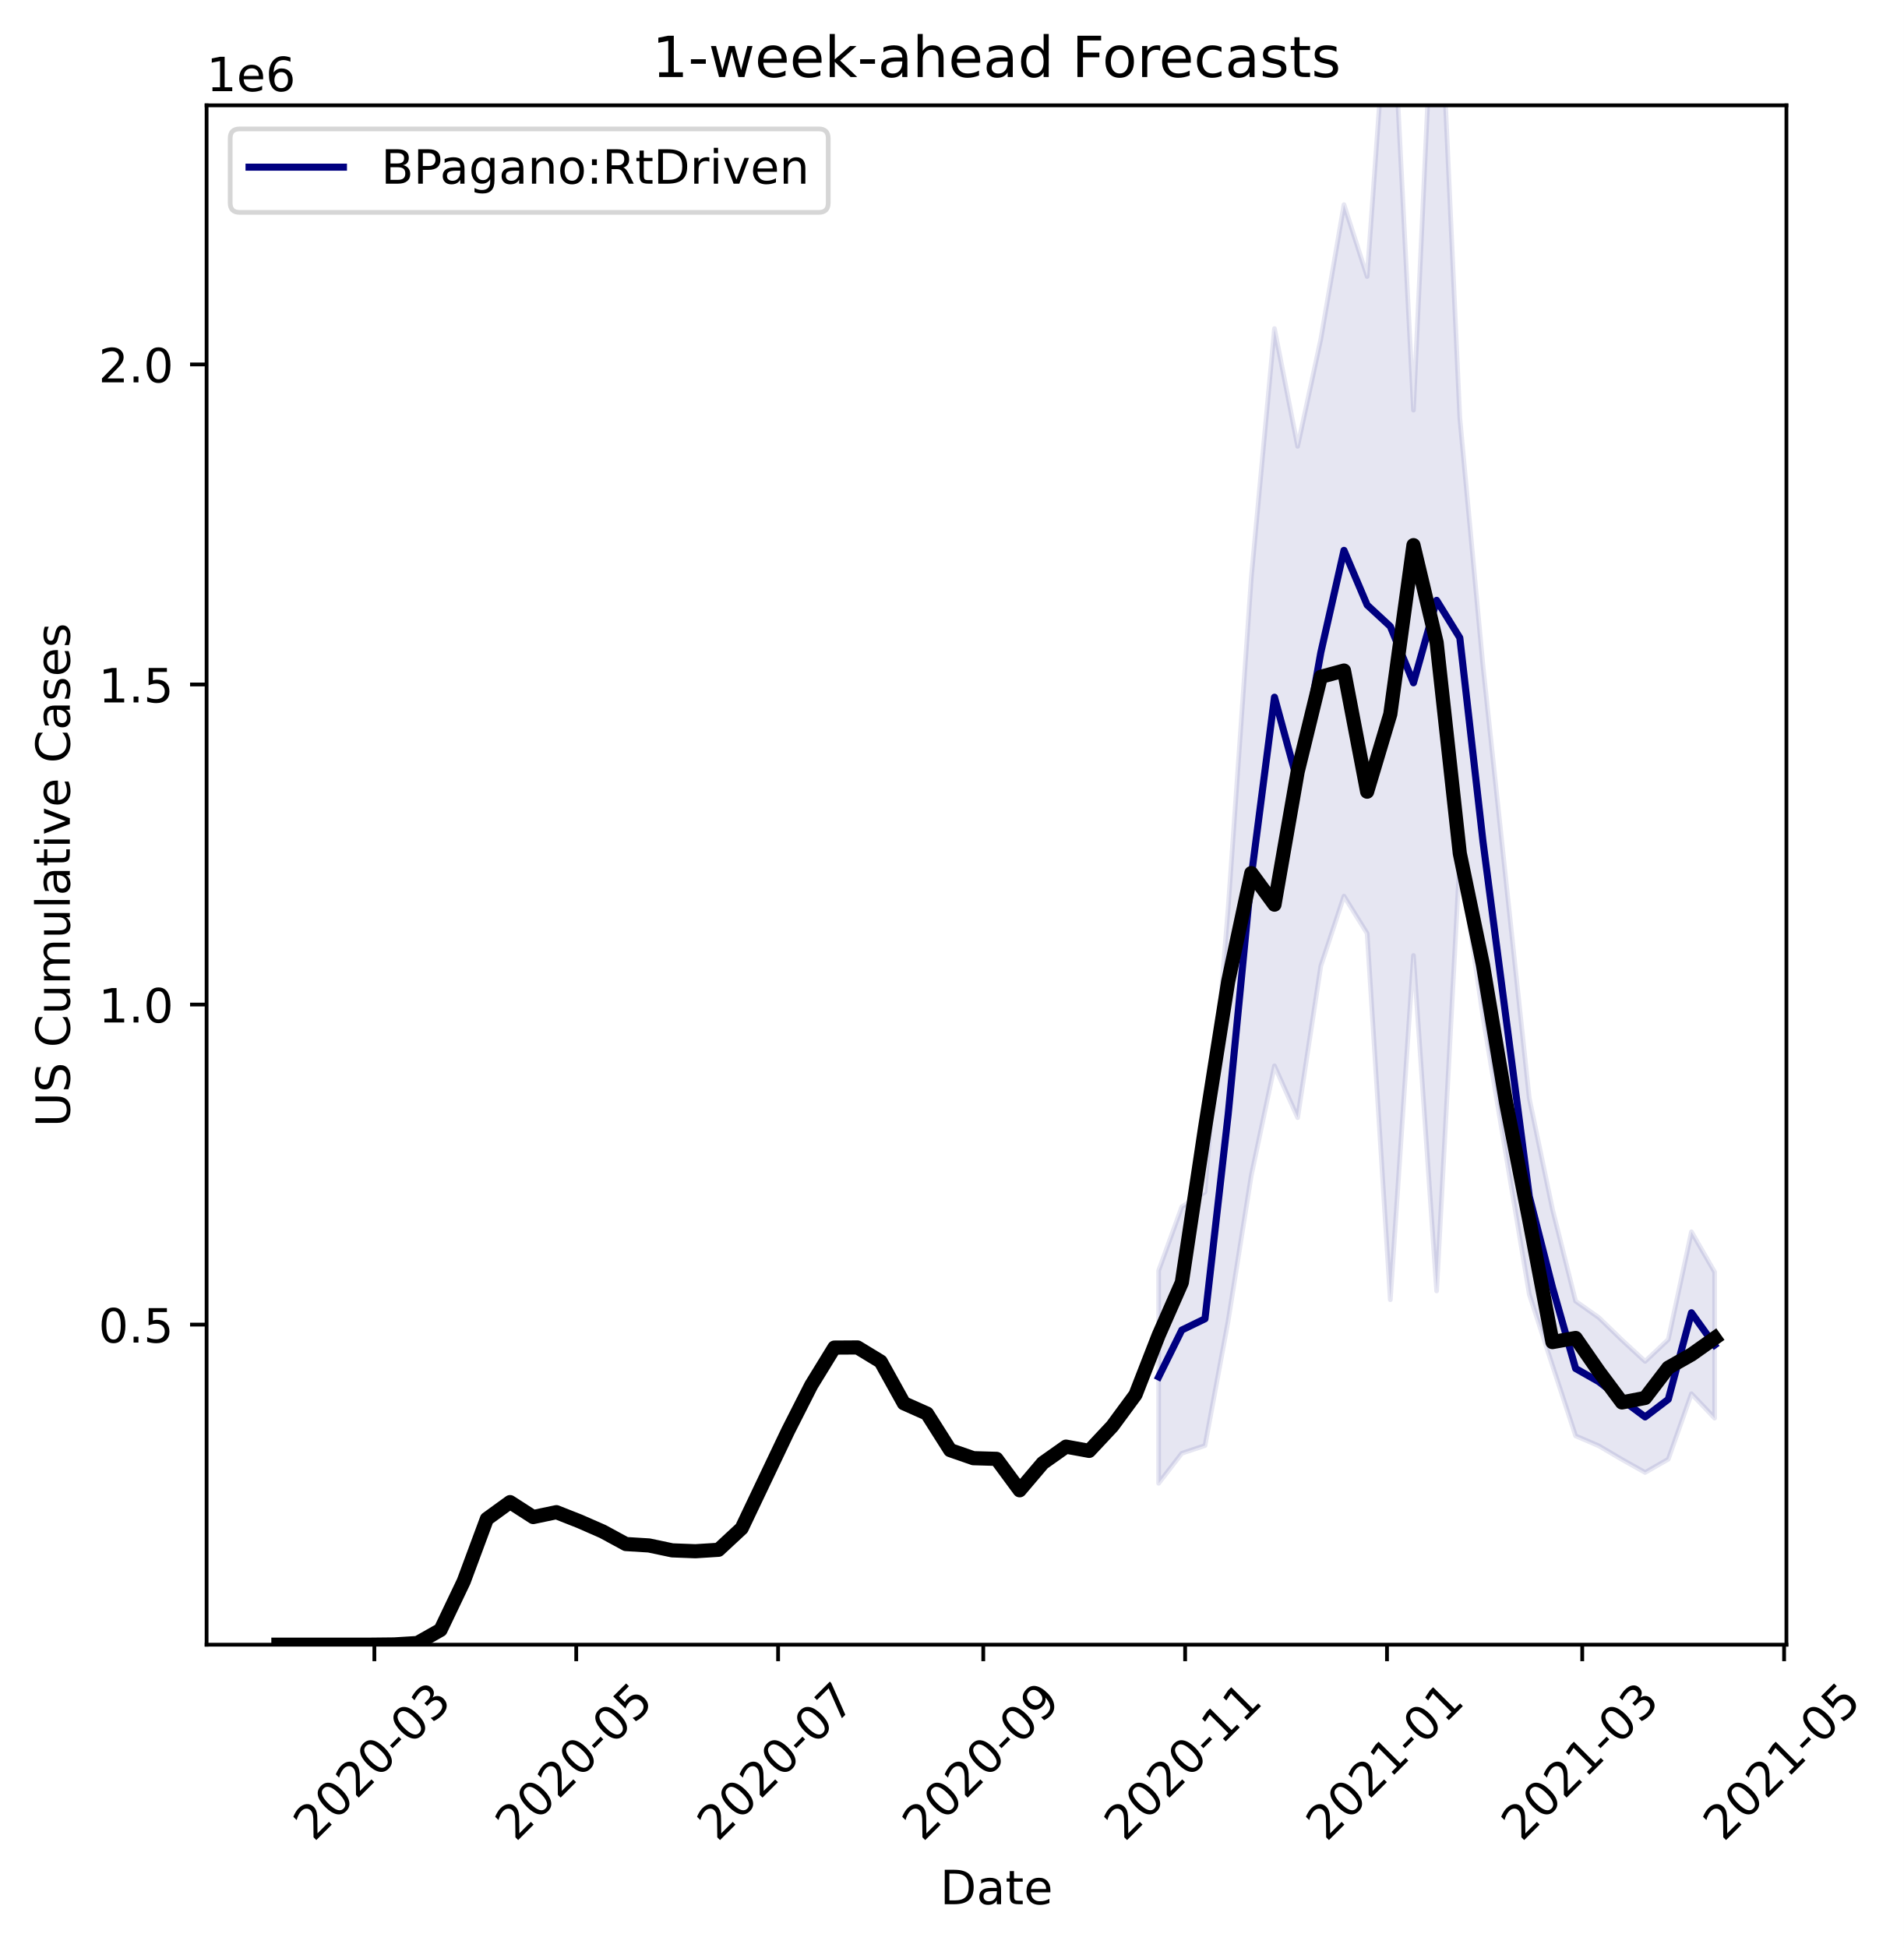
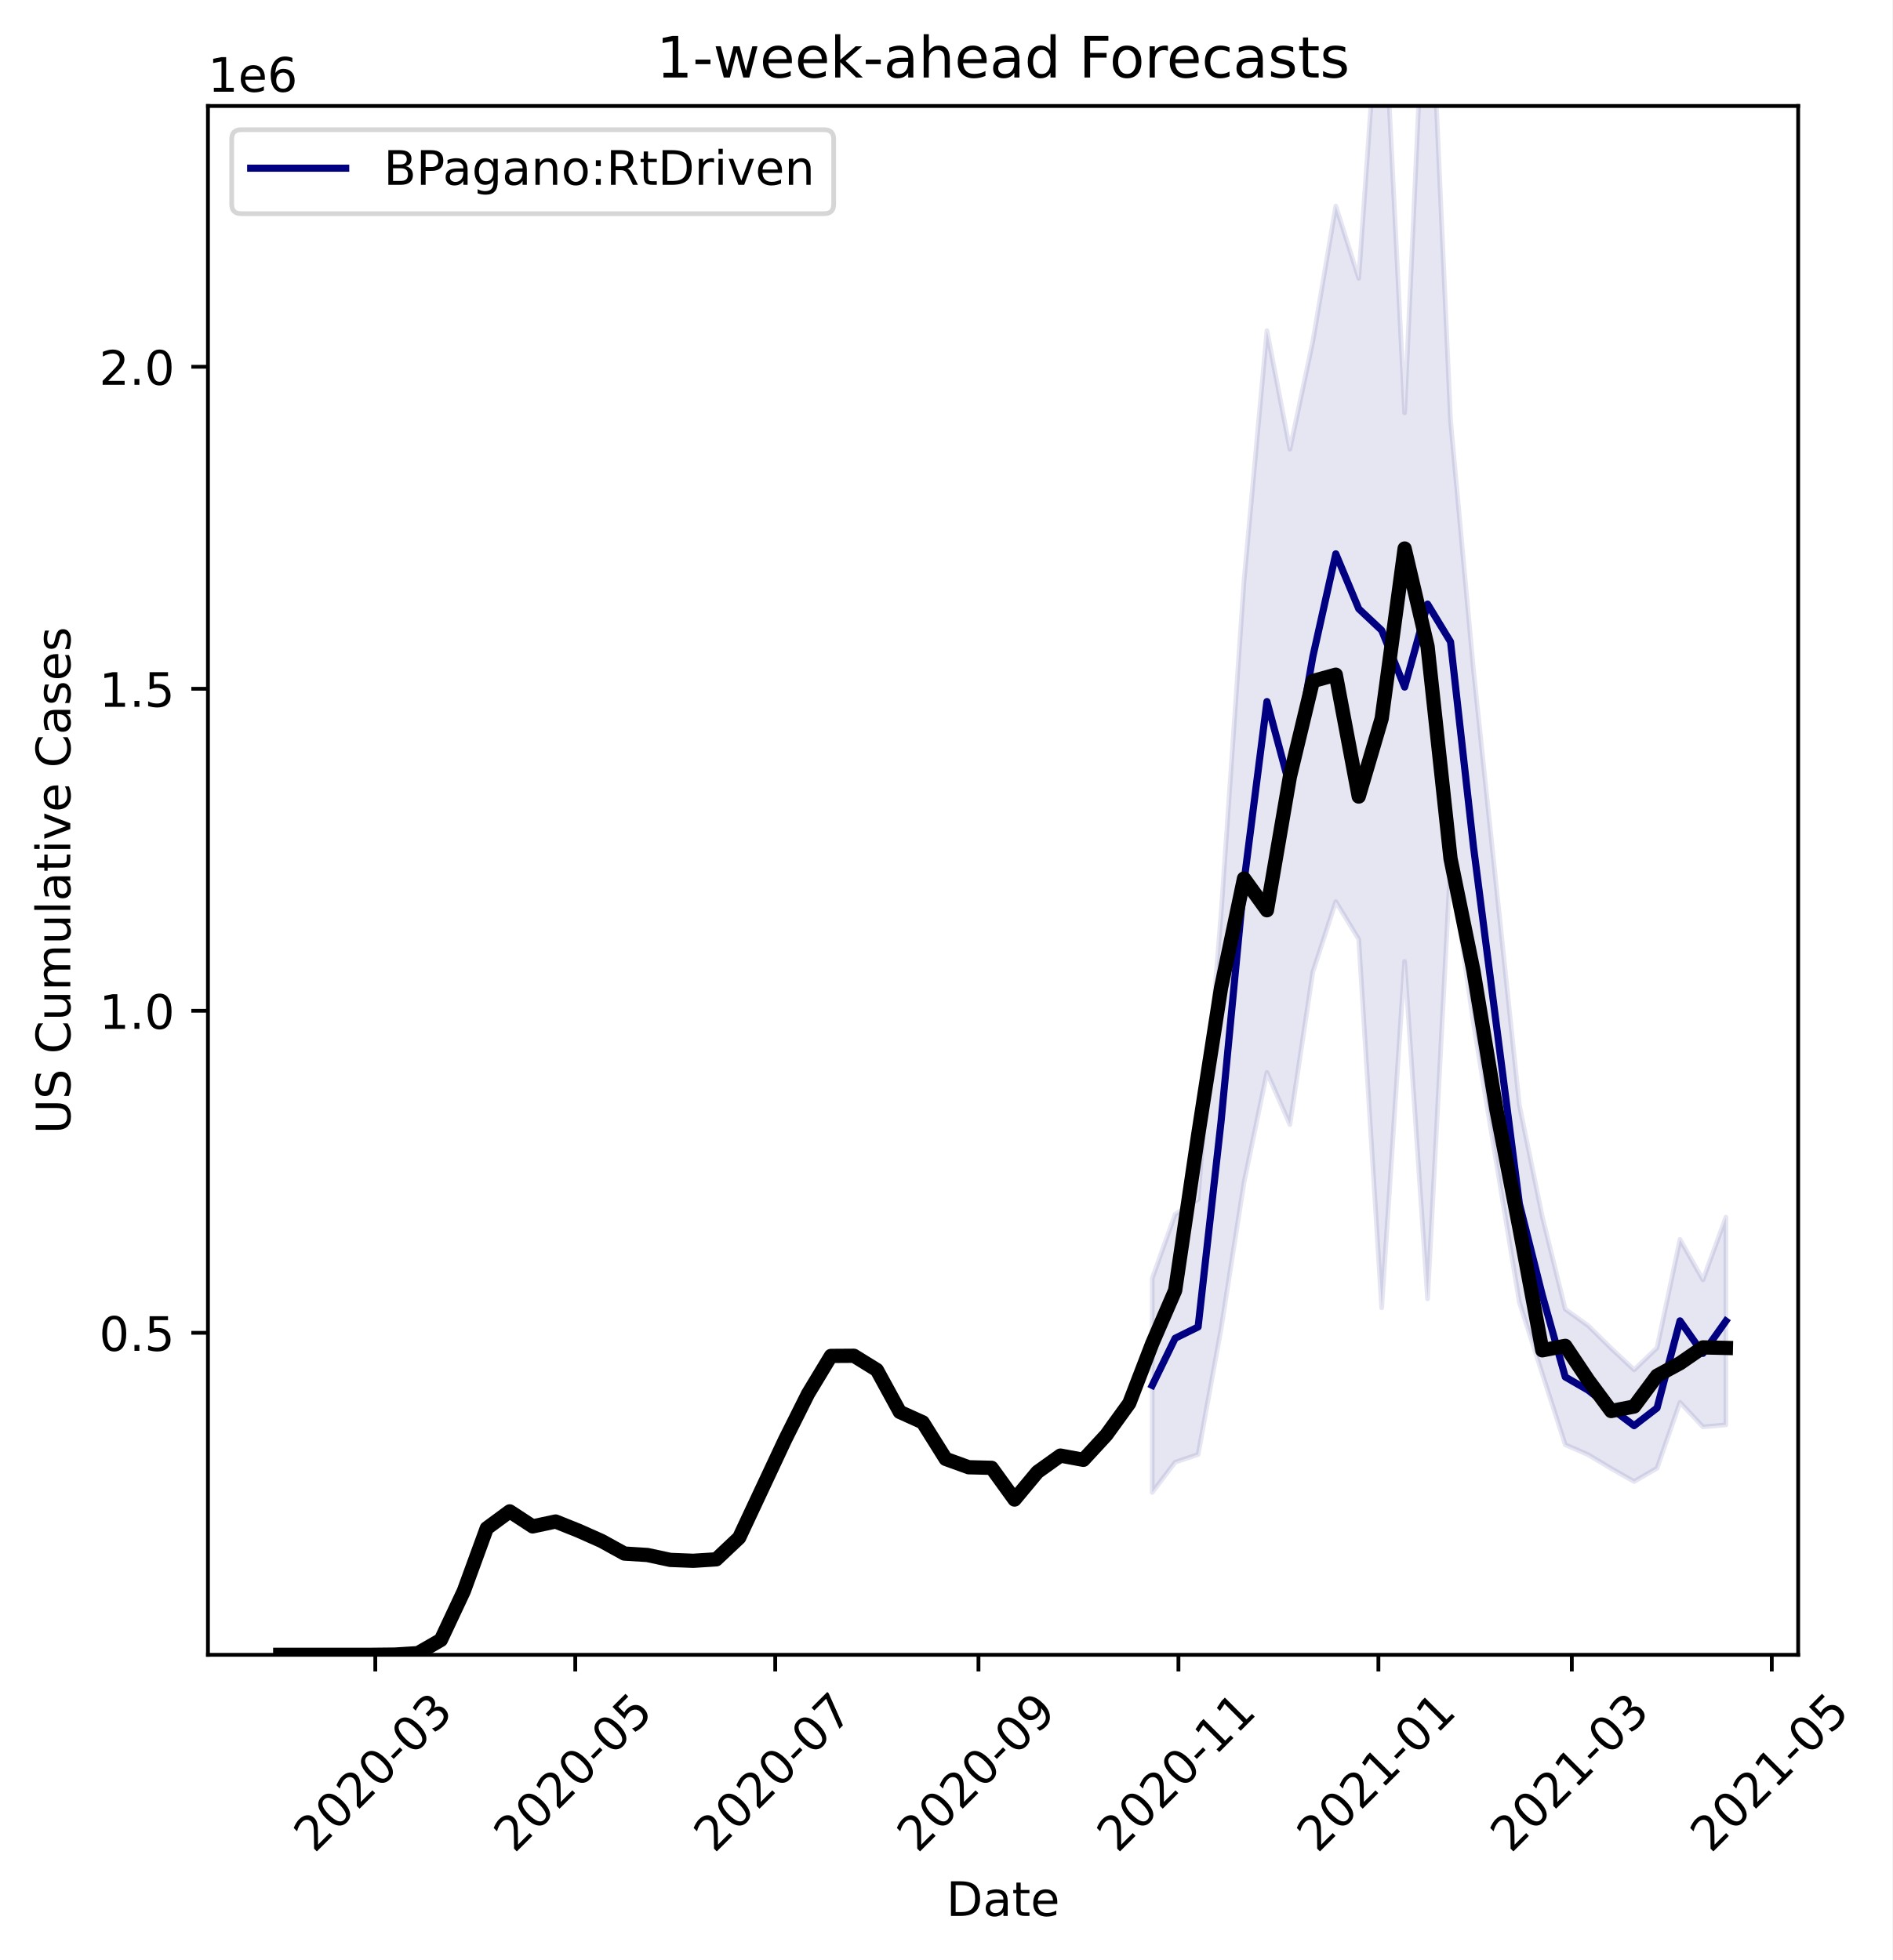
- <svg xmlns="http://www.w3.org/2000/svg" xmlns:xlink="http://www.w3.org/1999/xlink" height="412.745pt" version="1.1" viewBox="0 0 403.485 412.745" width="403.485pt">
+ <svg xmlns="http://www.w3.org/2000/svg" xmlns:xlink="http://www.w3.org/1999/xlink" height="412.745pt" version="1.1" viewBox="0 0 398.42 412.745" width="398.42pt">
  <defs>
    <style type="text/css">
*{stroke-linecap:butt;stroke-linejoin:round;}
  </style>
  </defs>
  <g id="figure_1">
    <g id="patch_1">
-       <path d="M 0 412.745  L 403.485 412.745  L 403.485 0  L 0 0  z " style="fill:#ffffff;" />
+       <path d="M 0 412.745  L 398.42 412.745  L 398.42 0  L 0 0  z " style="fill:#ffffff;" />
    </g>
    <g id="axes_1">
      <g id="patch_2">
        <path d="M 43.781 348.478  L 378.581 348.478  L 378.581 22.318  L 43.781 22.318  z " style="fill:#ffffff;" />
      </g>
      <g id="PolyCollection_1">
        <defs>
-           <path d="M 245.545 -143.542  L 245.545 -98.467  L 250.454 -104.826  L 255.363 -106.452  L 260.272 -132.871  L 265.181 -163.717  L 270.09 -186.915  L 274.999 -175.939  L 279.909 -208.067  L 284.818 -222.878  L 289.727 -214.961  L 294.636 -137.355  L 299.545 -210.3  L 304.454 -139.229  L 309.363 -230.985  L 314.272 -197.282  L 324.09 -138.506  L 328.999 -123.444  L 333.909 -108.509  L 338.818 -106.401  L 343.727 -103.51  L 348.636 -100.755  L 353.545 -103.574  L 358.454 -117.442  L 363.363 -112.268  L 363.363 -143.235  L 363.363 -143.235  L 358.454 -151.746  L 353.545 -128.932  L 348.636 -124.294  L 343.727 -128.826  L 338.818 -133.582  L 333.909 -137.05  L 328.999 -156.546  L 324.09 -180.032  L 314.272 -271.687  L 309.363 -324.242  L 304.454 -431.863  L 299.545 -325.84  L 294.636 -422.674  L 289.727 -354.155  L 284.818 -369.386  L 279.909 -340.894  L 274.999 -318.169  L 270.09 -343.125  L 265.181 -290.382  L 260.272 -220.249  L 255.363 -160.182  L 250.454 -157.042  L 245.545 -143.542  z " id="mf8ddcc19db" style="stroke:#000080;stroke-opacity:0.1;" />
+           <path d="M 242.584 -143.537  L 242.584 -98.465  L 247.415 -104.824  L 252.246 -106.45  L 257.077 -132.866  L 261.909 -163.711  L 266.74 -186.907  L 271.571 -175.931  L 276.402 -208.058  L 281.233 -222.868  L 286.064 -214.951  L 290.896 -137.35  L 295.727 -210.291  L 300.558 -139.224  L 305.389 -230.974  L 310.22 -197.273  L 319.883 -138.501  L 324.714 -123.44  L 329.545 -108.506  L 334.376 -106.398  L 339.207 -103.507  L 344.038 -100.753  L 348.87 -103.572  L 353.701 -117.439  L 358.532 -112.265  L 363.363 -112.695  L 363.363 -156.413  L 363.363 -156.413  L 358.532 -143.229  L 353.701 -151.741  L 348.87 -128.927  L 344.038 -124.29  L 339.207 -128.821  L 334.376 -133.578  L 329.545 -137.045  L 324.714 -156.54  L 319.883 -180.025  L 310.22 -271.673  L 305.389 -324.225  L 300.558 -431.839  L 295.727 -325.822  L 290.896 -422.65  L 286.064 -354.136  L 281.233 -369.365  L 276.402 -340.876  L 271.571 -318.152  L 266.74 -343.106  L 261.909 -290.367  L 257.077 -220.238  L 252.246 -160.176  L 247.415 -157.036  L 242.584 -143.537  z " id="mf8a086dcce" style="stroke:#000080;stroke-opacity:0.1;" />
        </defs>
-         <g clip-path="url(#p4effcc7778)">
-           <use style="fill:#000080;fill-opacity:0.1;stroke:#000080;stroke-opacity:0.1;" x="0" xlink:href="#mf8ddcc19db" y="412.745" />
+         <g clip-path="url(#p305d5b12f6)">
+           <use style="fill:#000080;fill-opacity:0.1;stroke:#000080;stroke-opacity:0.1;" x="0" xlink:href="#mf8a086dcce" y="412.745" />
        </g>
      </g>
      <g id="matplotlib.axis_1">
        <g id="xtick_1">
          <g id="line2d_1">
            <defs>
-               <path d="M 0 0  L 0 3.5  " id="mdf42ca5b8b" style="stroke:#000000;stroke-width:0.8;" />
-             </defs>
-             <g>
-               <use style="stroke:#000000;stroke-width:0.8;" x="79.337" xlink:href="#mdf42ca5b8b" y="348.478" />
+               <path d="M 0 0  L 0 3.5  " id="m91c5d33400" style="stroke:#000000;stroke-width:0.8;" />
+             </defs>
+             <g>
+               <use style="stroke:#000000;stroke-width:0.8;" x="79.014" xlink:href="#m91c5d33400" y="348.478" />
            </g>
          </g>
          <g id="text_1">
            <defs>
              <path d="M 19.188 8.297  L 53.609 8.297  L 53.609 0  L 7.328 0  L 7.328 8.297  Q 12.938 14.109 22.625 23.891  Q 32.328 33.688 34.812 36.531  Q 39.547 41.844 41.422 45.531  Q 43.312 49.219 43.312 52.781  Q 43.312 58.594 39.234 62.25  Q 35.156 65.922 28.609 65.922  Q 23.969 65.922 18.812 64.312  Q 13.672 62.703 7.812 59.422  L 7.812 69.391  Q 13.766 71.781 18.938 73  Q 24.125 74.219 28.422 74.219  Q 39.75 74.219 46.484 68.547  Q 53.219 62.891 53.219 53.422  Q 53.219 48.922 51.531 44.891  Q 49.859 40.875 45.406 35.406  Q 44.188 33.984 37.641 27.219  Q 31.109 20.453 19.188 8.297  z " id="DejaVuSans-50" />
              <path d="M 31.781 66.406  Q 24.172 66.406 20.328 58.906  Q 16.5 51.422 16.5 36.375  Q 16.5 21.391 20.328 13.891  Q 24.172 6.391 31.781 6.391  Q 39.453 6.391 43.281 13.891  Q 47.125 21.391 47.125 36.375  Q 47.125 51.422 43.281 58.906  Q 39.453 66.406 31.781 66.406  z M 31.781 74.219  Q 44.047 74.219 50.516 64.516  Q 56.984 54.828 56.984 36.375  Q 56.984 17.969 50.516 8.266  Q 44.047 -1.422 31.781 -1.422  Q 19.531 -1.422 13.062 8.266  Q 6.594 17.969 6.594 36.375  Q 6.594 54.828 13.062 64.516  Q 19.531 74.219 31.781 74.219  z " id="DejaVuSans-48" />
              <path d="M 4.891 31.391  L 31.203 31.391  L 31.203 23.391  L 4.891 23.391  z " id="DejaVuSans-45" />
              <path d="M 40.578 39.312  Q 47.656 37.797 51.625 33  Q 55.609 28.219 55.609 21.188  Q 55.609 10.406 48.188 4.484  Q 40.766 -1.422 27.094 -1.422  Q 22.516 -1.422 17.656 -0.516  Q 12.797 0.391 7.625 2.203  L 7.625 11.719  Q 11.719 9.328 16.594 8.109  Q 21.484 6.891 26.812 6.891  Q 36.078 6.891 40.938 10.547  Q 45.797 14.203 45.797 21.188  Q 45.797 27.641 41.281 31.266  Q 36.766 34.906 28.719 34.906  L 20.219 34.906  L 20.219 43.016  L 29.109 43.016  Q 36.375 43.016 40.234 45.922  Q 44.094 48.828 44.094 54.297  Q 44.094 59.906 40.109 62.906  Q 36.141 65.922 28.719 65.922  Q 24.656 65.922 20.016 65.031  Q 15.375 64.156 9.812 62.312  L 9.812 71.094  Q 15.438 72.656 20.344 73.438  Q 25.25 74.219 29.594 74.219  Q 40.828 74.219 47.359 69.109  Q 53.906 64.016 53.906 55.328  Q 53.906 49.266 50.438 45.094  Q 46.969 40.922 40.578 39.312  z " id="DejaVuSans-51" />
            </defs>
-             <g transform="translate(66.51581 390.3959)rotate(-45)scale(0.1 -0.1)">
+             <g transform="translate(66.19299 390.3959)rotate(-45)scale(0.1 -0.1)">
              <use xlink:href="#DejaVuSans-50" />
              <use x="63.623" xlink:href="#DejaVuSans-48" />
              <use x="127.246" xlink:href="#DejaVuSans-50" />
              <use x="190.869" xlink:href="#DejaVuSans-48" />
              <use x="254.492" xlink:href="#DejaVuSans-45" />
              <use x="290.576" xlink:href="#DejaVuSans-48" />
              <use x="354.199" xlink:href="#DejaVuSans-51" />
            </g>
          </g>
        </g>
        <g id="xtick_2">
          <g id="line2d_2">
            <g>
-               <use style="stroke:#000000;stroke-width:0.8;" x="122.116" xlink:href="#mdf42ca5b8b" y="348.478" />
+               <use style="stroke:#000000;stroke-width:0.8;" x="121.114" xlink:href="#m91c5d33400" y="348.478" />
            </g>
          </g>
          <g id="text_2">
            <defs>
              <path d="M 10.797 72.906  L 49.516 72.906  L 49.516 64.594  L 19.828 64.594  L 19.828 46.734  Q 21.969 47.469 24.109 47.828  Q 26.266 48.188 28.422 48.188  Q 40.625 48.188 47.75 41.5  Q 54.891 34.812 54.891 23.391  Q 54.891 11.625 47.562 5.094  Q 40.234 -1.422 26.906 -1.422  Q 22.312 -1.422 17.547 -0.641  Q 12.797 0.141 7.719 1.703  L 7.719 11.625  Q 12.109 9.234 16.797 8.062  Q 21.484 6.891 26.703 6.891  Q 35.156 6.891 40.078 11.328  Q 45.016 15.766 45.016 23.391  Q 45.016 31 40.078 35.438  Q 35.156 39.891 26.703 39.891  Q 22.75 39.891 18.812 39.016  Q 14.891 38.141 10.797 36.281  z " id="DejaVuSans-53" />
            </defs>
-             <g transform="translate(109.295 390.3959)rotate(-45)scale(0.1 -0.1)">
+             <g transform="translate(108.2932 390.3959)rotate(-45)scale(0.1 -0.1)">
              <use xlink:href="#DejaVuSans-50" />
              <use x="63.623" xlink:href="#DejaVuSans-48" />
              <use x="127.246" xlink:href="#DejaVuSans-50" />
              <use x="190.869" xlink:href="#DejaVuSans-48" />
              <use x="254.492" xlink:href="#DejaVuSans-45" />
              <use x="290.576" xlink:href="#DejaVuSans-48" />
              <use x="354.199" xlink:href="#DejaVuSans-53" />
            </g>
          </g>
        </g>
        <g id="xtick_3">
          <g id="line2d_3">
            <g>
-               <use style="stroke:#000000;stroke-width:0.8;" x="164.896" xlink:href="#mdf42ca5b8b" y="348.478" />
+               <use style="stroke:#000000;stroke-width:0.8;" x="163.215" xlink:href="#m91c5d33400" y="348.478" />
            </g>
          </g>
          <g id="text_3">
            <defs>
              <path d="M 8.203 72.906  L 55.078 72.906  L 55.078 68.703  L 28.609 0  L 18.312 0  L 43.219 64.594  L 8.203 64.594  z " id="DejaVuSans-55" />
            </defs>
-             <g transform="translate(152.0743 390.3959)rotate(-45)scale(0.1 -0.1)">
+             <g transform="translate(150.3934 390.3959)rotate(-45)scale(0.1 -0.1)">
              <use xlink:href="#DejaVuSans-50" />
              <use x="63.623" xlink:href="#DejaVuSans-48" />
              <use x="127.246" xlink:href="#DejaVuSans-50" />
              <use x="190.869" xlink:href="#DejaVuSans-48" />
              <use x="254.492" xlink:href="#DejaVuSans-45" />
              <use x="290.576" xlink:href="#DejaVuSans-48" />
              <use x="354.199" xlink:href="#DejaVuSans-55" />
            </g>
          </g>
        </g>
        <g id="xtick_4">
          <g id="line2d_4">
            <g>
-               <use style="stroke:#000000;stroke-width:0.8;" x="208.376" xlink:href="#mdf42ca5b8b" y="348.478" />
+               <use style="stroke:#000000;stroke-width:0.8;" x="206.005" xlink:href="#m91c5d33400" y="348.478" />
            </g>
          </g>
          <g id="text_4">
            <defs>
              <path d="M 10.984 1.516  L 10.984 10.5  Q 14.703 8.734 18.5 7.812  Q 22.312 6.891 25.984 6.891  Q 35.75 6.891 40.891 13.453  Q 46.047 20.016 46.781 33.406  Q 43.953 29.203 39.594 26.953  Q 35.25 24.703 29.984 24.703  Q 19.047 24.703 12.672 31.312  Q 6.297 37.938 6.297 49.422  Q 6.297 60.641 12.938 67.422  Q 19.578 74.219 30.609 74.219  Q 43.266 74.219 49.922 64.516  Q 56.594 54.828 56.594 36.375  Q 56.594 19.141 48.406 8.859  Q 40.234 -1.422 26.422 -1.422  Q 22.703 -1.422 18.891 -0.688  Q 15.094 0.047 10.984 1.516  z M 30.609 32.422  Q 37.25 32.422 41.125 36.953  Q 45.016 41.5 45.016 49.422  Q 45.016 57.281 41.125 61.844  Q 37.25 66.406 30.609 66.406  Q 23.969 66.406 20.094 61.844  Q 16.219 57.281 16.219 49.422  Q 16.219 41.5 20.094 36.953  Q 23.969 32.422 30.609 32.422  z " id="DejaVuSans-57" />
            </defs>
-             <g transform="translate(195.5548 390.3959)rotate(-45)scale(0.1 -0.1)">
+             <g transform="translate(193.1837 390.3959)rotate(-45)scale(0.1 -0.1)">
              <use xlink:href="#DejaVuSans-50" />
              <use x="63.623" xlink:href="#DejaVuSans-48" />
              <use x="127.246" xlink:href="#DejaVuSans-50" />
              <use x="190.869" xlink:href="#DejaVuSans-48" />
              <use x="254.492" xlink:href="#DejaVuSans-45" />
              <use x="290.576" xlink:href="#DejaVuSans-48" />
              <use x="354.199" xlink:href="#DejaVuSans-57" />
            </g>
          </g>
        </g>
        <g id="xtick_5">
          <g id="line2d_5">
            <g>
-               <use style="stroke:#000000;stroke-width:0.8;" x="251.155" xlink:href="#mdf42ca5b8b" y="348.478" />
+               <use style="stroke:#000000;stroke-width:0.8;" x="248.105" xlink:href="#m91c5d33400" y="348.478" />
            </g>
          </g>
          <g id="text_5">
            <defs>
              <path d="M 12.406 8.297  L 28.516 8.297  L 28.516 63.922  L 10.984 60.406  L 10.984 69.391  L 28.422 72.906  L 38.281 72.906  L 38.281 8.297  L 54.391 8.297  L 54.391 0  L 12.406 0  z " id="DejaVuSans-49" />
            </defs>
-             <g transform="translate(238.334 390.3959)rotate(-45)scale(0.1 -0.1)">
+             <g transform="translate(235.2839 390.3959)rotate(-45)scale(0.1 -0.1)">
              <use xlink:href="#DejaVuSans-50" />
              <use x="63.623" xlink:href="#DejaVuSans-48" />
              <use x="127.246" xlink:href="#DejaVuSans-50" />
              <use x="190.869" xlink:href="#DejaVuSans-48" />
              <use x="254.492" xlink:href="#DejaVuSans-45" />
              <use x="290.576" xlink:href="#DejaVuSans-49" />
              <use x="354.199" xlink:href="#DejaVuSans-49" />
            </g>
          </g>
        </g>
        <g id="xtick_6">
          <g id="line2d_6">
            <g>
-               <use style="stroke:#000000;stroke-width:0.8;" x="293.934" xlink:href="#mdf42ca5b8b" y="348.478" />
+               <use style="stroke:#000000;stroke-width:0.8;" x="290.205" xlink:href="#m91c5d33400" y="348.478" />
            </g>
          </g>
          <g id="text_6">
-             <g transform="translate(281.1132 390.3959)rotate(-45)scale(0.1 -0.1)">
+             <g transform="translate(277.3841 390.3959)rotate(-45)scale(0.1 -0.1)">
              <use xlink:href="#DejaVuSans-50" />
              <use x="63.623" xlink:href="#DejaVuSans-48" />
              <use x="127.246" xlink:href="#DejaVuSans-50" />
              <use x="190.869" xlink:href="#DejaVuSans-49" />
              <use x="254.492" xlink:href="#DejaVuSans-45" />
              <use x="290.576" xlink:href="#DejaVuSans-48" />
              <use x="354.199" xlink:href="#DejaVuSans-49" />
            </g>
          </g>
        </g>
        <g id="xtick_7">
          <g id="line2d_7">
            <g>
-               <use style="stroke:#000000;stroke-width:0.8;" x="335.311" xlink:href="#mdf42ca5b8b" y="348.478" />
+               <use style="stroke:#000000;stroke-width:0.8;" x="330.925" xlink:href="#m91c5d33400" y="348.478" />
            </g>
          </g>
          <g id="text_7">
-             <g transform="translate(322.4898 390.3959)rotate(-45)scale(0.1 -0.1)">
+             <g transform="translate(318.1039 390.3959)rotate(-45)scale(0.1 -0.1)">
              <use xlink:href="#DejaVuSans-50" />
              <use x="63.623" xlink:href="#DejaVuSans-48" />
              <use x="127.246" xlink:href="#DejaVuSans-50" />
              <use x="190.869" xlink:href="#DejaVuSans-49" />
              <use x="254.492" xlink:href="#DejaVuSans-45" />
              <use x="290.576" xlink:href="#DejaVuSans-48" />
              <use x="354.199" xlink:href="#DejaVuSans-51" />
            </g>
          </g>
        </g>
        <g id="xtick_8">
          <g id="line2d_8">
            <g>
-               <use style="stroke:#000000;stroke-width:0.8;" x="378.09" xlink:href="#mdf42ca5b8b" y="348.478" />
+               <use style="stroke:#000000;stroke-width:0.8;" x="373.025" xlink:href="#m91c5d33400" y="348.478" />
            </g>
          </g>
          <g id="text_8">
-             <g transform="translate(365.2691 390.3959)rotate(-45)scale(0.1 -0.1)">
+             <g transform="translate(360.2041 390.3959)rotate(-45)scale(0.1 -0.1)">
              <use xlink:href="#DejaVuSans-50" />
              <use x="63.623" xlink:href="#DejaVuSans-48" />
              <use x="127.246" xlink:href="#DejaVuSans-50" />
              <use x="190.869" xlink:href="#DejaVuSans-49" />
              <use x="254.492" xlink:href="#DejaVuSans-45" />
              <use x="290.576" xlink:href="#DejaVuSans-48" />
              <use x="354.199" xlink:href="#DejaVuSans-53" />
            </g>
          </g>
        </g>
        <g id="text_9">
          <defs>
            <path d="M 19.672 64.797  L 19.672 8.109  L 31.594 8.109  Q 46.688 8.109 53.688 14.938  Q 60.688 21.781 60.688 36.531  Q 60.688 51.172 53.688 57.984  Q 46.688 64.797 31.594 64.797  z M 9.812 72.906  L 30.078 72.906  Q 51.266 72.906 61.172 64.094  Q 71.094 55.281 71.094 36.531  Q 71.094 17.672 61.125 8.828  Q 51.172 0 30.078 0  L 9.812 0  z " id="DejaVuSans-68" />
            <path d="M 34.281 27.484  Q 23.391 27.484 19.188 25  Q 14.984 22.516 14.984 16.5  Q 14.984 11.719 18.141 8.906  Q 21.297 6.109 26.703 6.109  Q 34.188 6.109 38.703 11.406  Q 43.219 16.703 43.219 25.484  L 43.219 27.484  z M 52.203 31.203  L 52.203 0  L 43.219 0  L 43.219 8.297  Q 40.141 3.328 35.547 0.953  Q 30.953 -1.422 24.312 -1.422  Q 15.922 -1.422 10.953 3.297  Q 6 8.016 6 15.922  Q 6 25.141 12.172 29.828  Q 18.359 34.516 30.609 34.516  L 43.219 34.516  L 43.219 35.406  Q 43.219 41.609 39.141 45  Q 35.062 48.391 27.688 48.391  Q 23 48.391 18.547 47.266  Q 14.109 46.141 10.016 43.891  L 10.016 52.203  Q 14.938 54.109 19.578 55.047  Q 24.219 56 28.609 56  Q 40.484 56 46.344 49.844  Q 52.203 43.703 52.203 31.203  z " id="DejaVuSans-97" />
            <path d="M 18.312 70.219  L 18.312 54.688  L 36.812 54.688  L 36.812 47.703  L 18.312 47.703  L 18.312 18.016  Q 18.312 11.328 20.141 9.422  Q 21.969 7.516 27.594 7.516  L 36.812 7.516  L 36.812 0  L 27.594 0  Q 17.188 0 13.234 3.875  Q 9.281 7.766 9.281 18.016  L 9.281 47.703  L 2.688 47.703  L 2.688 54.688  L 9.281 54.688  L 9.281 70.219  z " id="DejaVuSans-116" />
            <path d="M 56.203 29.594  L 56.203 25.203  L 14.891 25.203  Q 15.484 15.922 20.484 11.062  Q 25.484 6.203 34.422 6.203  Q 39.594 6.203 44.453 7.469  Q 49.312 8.734 54.109 11.281  L 54.109 2.781  Q 49.266 0.734 44.188 -0.344  Q 39.109 -1.422 33.891 -1.422  Q 20.797 -1.422 13.156 6.188  Q 5.516 13.812 5.516 26.812  Q 5.516 40.234 12.766 48.109  Q 20.016 56 32.328 56  Q 43.359 56 49.781 48.891  Q 56.203 41.797 56.203 29.594  z M 47.219 32.234  Q 47.125 39.594 43.094 43.984  Q 39.062 48.391 32.422 48.391  Q 24.906 48.391 20.391 44.141  Q 15.875 39.891 15.188 32.172  z " id="DejaVuSans-101" />
          </defs>
          <g transform="translate(199.2305 403.4649)scale(0.1 -0.1)">
            <use xlink:href="#DejaVuSans-68" />
            <use x="77.002" xlink:href="#DejaVuSans-97" />
            <use x="138.281" xlink:href="#DejaVuSans-116" />
            <use x="177.49" xlink:href="#DejaVuSans-101" />
          </g>
        </g>
      </g>
      <g id="matplotlib.axis_2">
        <g id="ytick_1">
          <g id="line2d_9">
            <defs>
-               <path d="M 0 0  L -3.5 0  " id="m2fb1cc2856" style="stroke:#000000;stroke-width:0.8;" />
-             </defs>
-             <g>
-               <use style="stroke:#000000;stroke-width:0.8;" x="43.781" xlink:href="#m2fb1cc2856" y="280.662" />
+               <path d="M 0 0  L -3.5 0  " id="mfad710d6d0" style="stroke:#000000;stroke-width:0.8;" />
+             </defs>
+             <g>
+               <use style="stroke:#000000;stroke-width:0.8;" x="43.781" xlink:href="#mfad710d6d0" y="280.667" />
            </g>
          </g>
          <g id="text_10">
            <defs>
              <path d="M 10.688 12.406  L 21 12.406  L 21 0  L 10.688 0  z " id="DejaVuSans-46" />
            </defs>
-             <g transform="translate(20.87813 284.4613)scale(0.1 -0.1)">
+             <g transform="translate(20.87813 284.4658)scale(0.1 -0.1)">
              <use xlink:href="#DejaVuSans-48" />
              <use x="63.623" xlink:href="#DejaVuSans-46" />
              <use x="95.41" xlink:href="#DejaVuSans-53" />
            </g>
          </g>
        </g>
        <g id="ytick_2">
          <g id="line2d_10">
            <g>
-               <use style="stroke:#000000;stroke-width:0.8;" x="43.781" xlink:href="#m2fb1cc2856" y="212.846" />
+               <use style="stroke:#000000;stroke-width:0.8;" x="43.781" xlink:href="#mfad710d6d0" y="212.855" />
            </g>
          </g>
          <g id="text_11">
-             <g transform="translate(20.87813 216.6451)scale(0.1 -0.1)">
+             <g transform="translate(20.87813 216.6541)scale(0.1 -0.1)">
              <use xlink:href="#DejaVuSans-49" />
              <use x="63.623" xlink:href="#DejaVuSans-46" />
              <use x="95.41" xlink:href="#DejaVuSans-48" />
            </g>
          </g>
        </g>
        <g id="ytick_3">
          <g id="line2d_11">
            <g>
-               <use style="stroke:#000000;stroke-width:0.8;" x="43.781" xlink:href="#m2fb1cc2856" y="145.03" />
+               <use style="stroke:#000000;stroke-width:0.8;" x="43.781" xlink:href="#mfad710d6d0" y="145.043" />
            </g>
          </g>
          <g id="text_12">
-             <g transform="translate(20.87813 148.8289)scale(0.1 -0.1)">
+             <g transform="translate(20.87813 148.8424)scale(0.1 -0.1)">
              <use xlink:href="#DejaVuSans-49" />
              <use x="63.623" xlink:href="#DejaVuSans-46" />
              <use x="95.41" xlink:href="#DejaVuSans-53" />
            </g>
          </g>
        </g>
        <g id="ytick_4">
          <g id="line2d_12">
            <g>
-               <use style="stroke:#000000;stroke-width:0.8;" x="43.781" xlink:href="#m2fb1cc2856" y="77.214" />
+               <use style="stroke:#000000;stroke-width:0.8;" x="43.781" xlink:href="#mfad710d6d0" y="77.232" />
            </g>
          </g>
          <g id="text_13">
-             <g transform="translate(20.87813 81.01274)scale(0.1 -0.1)">
+             <g transform="translate(20.87813 81.03074)scale(0.1 -0.1)">
              <use xlink:href="#DejaVuSans-50" />
              <use x="63.623" xlink:href="#DejaVuSans-46" />
              <use x="95.41" xlink:href="#DejaVuSans-48" />
            </g>
          </g>
        </g>
        <g id="text_14">
          <defs>
            <path d="M 8.688 72.906  L 18.609 72.906  L 18.609 28.609  Q 18.609 16.891 22.844 11.734  Q 27.094 6.594 36.625 6.594  Q 46.094 6.594 50.344 11.734  Q 54.594 16.891 54.594 28.609  L 54.594 72.906  L 64.5 72.906  L 64.5 27.391  Q 64.5 13.141 57.438 5.859  Q 50.391 -1.422 36.625 -1.422  Q 22.797 -1.422 15.734 5.859  Q 8.688 13.141 8.688 27.391  z " id="DejaVuSans-85" />
            <path d="M 53.516 70.516  L 53.516 60.891  Q 47.906 63.578 42.922 64.891  Q 37.938 66.219 33.297 66.219  Q 25.25 66.219 20.875 63.094  Q 16.5 59.969 16.5 54.203  Q 16.5 49.359 19.406 46.891  Q 22.312 44.438 30.422 42.922  L 36.375 41.703  Q 47.406 39.594 52.656 34.297  Q 57.906 29 57.906 20.125  Q 57.906 9.516 50.797 4.047  Q 43.703 -1.422 29.984 -1.422  Q 24.812 -1.422 18.969 -0.25  Q 13.141 0.922 6.891 3.219  L 6.891 13.375  Q 12.891 10.016 18.656 8.297  Q 24.422 6.594 29.984 6.594  Q 38.422 6.594 43.016 9.906  Q 47.609 13.234 47.609 19.391  Q 47.609 24.75 44.312 27.781  Q 41.016 30.812 33.5 32.328  L 27.484 33.5  Q 16.453 35.688 11.516 40.375  Q 6.594 45.062 6.594 53.422  Q 6.594 63.094 13.406 68.656  Q 20.219 74.219 32.172 74.219  Q 37.312 74.219 42.625 73.281  Q 47.953 72.359 53.516 70.516  z " id="DejaVuSans-83" />
            <path id="DejaVuSans-32" />
            <path d="M 64.406 67.281  L 64.406 56.891  Q 59.422 61.531 53.781 63.812  Q 48.141 66.109 41.797 66.109  Q 29.297 66.109 22.656 58.469  Q 16.016 50.828 16.016 36.375  Q 16.016 21.969 22.656 14.328  Q 29.297 6.688 41.797 6.688  Q 48.141 6.688 53.781 8.984  Q 59.422 11.281 64.406 15.922  L 64.406 5.609  Q 59.234 2.094 53.438 0.328  Q 47.656 -1.422 41.219 -1.422  Q 24.656 -1.422 15.125 8.703  Q 5.609 18.844 5.609 36.375  Q 5.609 53.953 15.125 64.078  Q 24.656 74.219 41.219 74.219  Q 47.75 74.219 53.531 72.484  Q 59.328 70.75 64.406 67.281  z " id="DejaVuSans-67" />
            <path d="M 8.5 21.578  L 8.5 54.688  L 17.484 54.688  L 17.484 21.922  Q 17.484 14.156 20.5 10.266  Q 23.531 6.391 29.594 6.391  Q 36.859 6.391 41.078 11.031  Q 45.312 15.672 45.312 23.688  L 45.312 54.688  L 54.297 54.688  L 54.297 0  L 45.312 0  L 45.312 8.406  Q 42.047 3.422 37.719 1  Q 33.406 -1.422 27.688 -1.422  Q 18.266 -1.422 13.375 4.438  Q 8.5 10.297 8.5 21.578  z M 31.109 56  z " id="DejaVuSans-117" />
            <path d="M 52 44.188  Q 55.375 50.25 60.062 53.125  Q 64.75 56 71.094 56  Q 79.641 56 84.281 50.016  Q 88.922 44.047 88.922 33.016  L 88.922 0  L 79.891 0  L 79.891 32.719  Q 79.891 40.578 77.094 44.375  Q 74.312 48.188 68.609 48.188  Q 61.625 48.188 57.562 43.547  Q 53.516 38.922 53.516 30.906  L 53.516 0  L 44.484 0  L 44.484 32.719  Q 44.484 40.625 41.703 44.406  Q 38.922 48.188 33.109 48.188  Q 26.219 48.188 22.156 43.531  Q 18.109 38.875 18.109 30.906  L 18.109 0  L 9.078 0  L 9.078 54.688  L 18.109 54.688  L 18.109 46.188  Q 21.188 51.219 25.484 53.609  Q 29.781 56 35.688 56  Q 41.656 56 45.828 52.969  Q 50 49.953 52 44.188  z " id="DejaVuSans-109" />
            <path d="M 9.422 75.984  L 18.406 75.984  L 18.406 0  L 9.422 0  z " id="DejaVuSans-108" />
            <path d="M 9.422 54.688  L 18.406 54.688  L 18.406 0  L 9.422 0  z M 9.422 75.984  L 18.406 75.984  L 18.406 64.594  L 9.422 64.594  z " id="DejaVuSans-105" />
            <path d="M 2.984 54.688  L 12.5 54.688  L 29.594 8.797  L 46.688 54.688  L 56.203 54.688  L 35.688 0  L 23.484 0  z " id="DejaVuSans-118" />
            <path d="M 44.281 53.078  L 44.281 44.578  Q 40.484 46.531 36.375 47.5  Q 32.281 48.484 27.875 48.484  Q 21.188 48.484 17.844 46.438  Q 14.5 44.391 14.5 40.281  Q 14.5 37.156 16.891 35.375  Q 19.281 33.594 26.516 31.984  L 29.594 31.297  Q 39.156 29.25 43.188 25.516  Q 47.219 21.781 47.219 15.094  Q 47.219 7.469 41.188 3.016  Q 35.156 -1.422 24.609 -1.422  Q 20.219 -1.422 15.453 -0.562  Q 10.688 0.297 5.422 2  L 5.422 11.281  Q 10.406 8.688 15.234 7.391  Q 20.062 6.109 24.812 6.109  Q 31.156 6.109 34.562 8.281  Q 37.984 10.453 37.984 14.406  Q 37.984 18.062 35.516 20.016  Q 33.062 21.969 24.703 23.781  L 21.578 24.516  Q 13.234 26.266 9.516 29.906  Q 5.812 33.547 5.812 39.891  Q 5.812 47.609 11.281 51.797  Q 16.75 56 26.812 56  Q 31.781 56 36.172 55.266  Q 40.578 54.547 44.281 53.078  z " id="DejaVuSans-115" />
          </defs>
          <g transform="translate(14.79844 238.7887)rotate(-90)scale(0.1 -0.1)">
            <use xlink:href="#DejaVuSans-85" />
            <use x="73.193" xlink:href="#DejaVuSans-83" />
            <use x="136.67" xlink:href="#DejaVuSans-32" />
            <use x="168.457" xlink:href="#DejaVuSans-67" />
            <use x="238.281" xlink:href="#DejaVuSans-117" />
            <use x="301.66" xlink:href="#DejaVuSans-109" />
            <use x="399.072" xlink:href="#DejaVuSans-117" />
            <use x="462.451" xlink:href="#DejaVuSans-108" />
            <use x="490.234" xlink:href="#DejaVuSans-97" />
            <use x="551.514" xlink:href="#DejaVuSans-116" />
            <use x="590.723" xlink:href="#DejaVuSans-105" />
            <use x="618.506" xlink:href="#DejaVuSans-118" />
            <use x="677.686" xlink:href="#DejaVuSans-101" />
            <use x="739.209" xlink:href="#DejaVuSans-32" />
            <use x="770.996" xlink:href="#DejaVuSans-67" />
            <use x="840.82" xlink:href="#DejaVuSans-97" />
            <use x="902.1" xlink:href="#DejaVuSans-115" />
            <use x="954.199" xlink:href="#DejaVuSans-101" />
            <use x="1015.723" xlink:href="#DejaVuSans-115" />
          </g>
        </g>
        <g id="text_15">
          <defs>
            <path d="M 33.016 40.375  Q 26.375 40.375 22.484 35.828  Q 18.609 31.297 18.609 23.391  Q 18.609 15.531 22.484 10.953  Q 26.375 6.391 33.016 6.391  Q 39.656 6.391 43.531 10.953  Q 47.406 15.531 47.406 23.391  Q 47.406 31.297 43.531 35.828  Q 39.656 40.375 33.016 40.375  z M 52.594 71.297  L 52.594 62.312  Q 48.875 64.062 45.094 64.984  Q 41.312 65.922 37.594 65.922  Q 27.828 65.922 22.672 59.328  Q 17.531 52.734 16.797 39.406  Q 19.672 43.656 24.016 45.922  Q 28.375 48.188 33.594 48.188  Q 44.578 48.188 50.953 41.516  Q 57.328 34.859 57.328 23.391  Q 57.328 12.156 50.688 5.359  Q 44.047 -1.422 33.016 -1.422  Q 20.359 -1.422 13.672 8.266  Q 6.984 17.969 6.984 36.375  Q 6.984 53.656 15.188 63.938  Q 23.391 74.219 37.203 74.219  Q 40.922 74.219 44.703 73.484  Q 48.484 72.75 52.594 71.297  z " id="DejaVuSans-54" />
          </defs>
          <g transform="translate(43.78125 19.31812)scale(0.1 -0.1)">
            <use xlink:href="#DejaVuSans-49" />
            <use x="63.623" xlink:href="#DejaVuSans-101" />
            <use x="125.146" xlink:href="#DejaVuSans-54" />
          </g>
        </g>
      </g>
      <g id="line2d_13">
-         <path clip-path="url(#p4effcc7778)" d="M 245.545 291.74  L 250.454 281.81  L 255.363 279.427  L 260.272 236.185  L 265.181 185.695  L 270.09 147.725  L 274.999 165.691  L 279.909 138.264  L 284.818 116.613  L 289.727 128.186  L 294.636 132.73  L 299.545 144.675  L 304.454 127.199  L 309.363 135.131  L 314.272 178.26  L 324.09 253.476  L 328.999 272.749  L 333.909 289.965  L 338.818 292.753  L 343.727 296.577  L 348.636 300.22  L 353.545 296.492  L 358.454 278.15  L 363.363 284.993  " style="fill:none;stroke:#000080;stroke-linecap:square;stroke-width:1.5;" />
+         <path clip-path="url(#p305d5b12f6)" d="M 242.584 291.744  L 247.415 281.815  L 252.246 279.432  L 257.077 236.192  L 261.909 185.706  L 266.74 147.738  L 271.571 165.703  L 276.402 138.278  L 281.233 116.628  L 286.064 128.201  L 290.896 132.744  L 295.727 144.688  L 300.558 127.213  L 305.389 135.145  L 310.22 178.271  L 319.883 253.482  L 324.714 272.754  L 329.545 289.969  L 334.376 292.757  L 339.207 296.58  L 344.038 300.223  L 348.87 296.495  L 353.701 278.155  L 358.532 284.997  L 363.363 278.191  " style="fill:none;stroke:#000080;stroke-linecap:square;stroke-width:1.5;" />
      </g>
      <g id="line2d_14">
-         <path clip-path="url(#p4effcc7778)" d="M 58.999 348.477  L 63.909 348.478  L 68.818 348.478  L 73.727 348.478  L 78.636 348.477  L 83.545 348.427  L 88.454 348.128  L 93.363 345.347  L 98.272 335.059  L 103.181 321.831  L 108.09 318.273  L 112.999 321.433  L 117.909 320.403  L 122.818 322.34  L 127.727 324.49  L 132.636 327.154  L 137.545 327.456  L 142.454 328.491  L 147.363 328.679  L 152.272 328.37  L 157.181 323.812  L 162.09 313.498  L 166.999 303.186  L 171.909 293.519  L 176.818 285.53  L 181.727 285.5  L 186.636 288.489  L 191.545 297.331  L 196.454 299.515  L 201.363 307.257  L 206.272 308.962  L 211.181 309.104  L 216.09 315.761  L 220.999 309.982  L 225.909 306.515  L 230.818 307.415  L 235.727 302.17  L 240.636 295.51  L 245.545 282.917  L 250.454 271.745  L 255.363 239.075  L 260.272 207.977  L 265.181 184.989  L 270.09 191.677  L 274.999 163.541  L 279.909 143.406  L 284.818 142.078  L 289.727 167.743  L 294.636 151.31  L 299.545 115.507  L 304.454 136.137  L 309.363 180.809  L 314.272 204.451  L 319.181 233.674  L 324.09 258.53  L 328.999 284.36  L 333.909 283.491  L 338.818 290.563  L 343.727 297.147  L 348.636 296.2  L 353.545 289.787  L 358.454 287.008  L 363.363 283.533  " style="fill:none;stroke:#000000;stroke-linecap:square;stroke-width:3;" />
+         <path clip-path="url(#p305d5b12f6)" d="M 58.999 348.477  L 63.831 348.478  L 68.662 348.478  L 73.493 348.478  L 78.324 348.477  L 83.155 348.427  L 87.986 348.128  L 92.818 345.348  L 97.649 335.06  L 102.48 321.833  L 107.311 318.274  L 112.142 321.434  L 116.973 320.405  L 121.805 322.342  L 126.636 324.492  L 131.467 327.156  L 136.298 327.458  L 141.129 328.492  L 145.96 328.68  L 150.792 328.372  L 155.623 323.814  L 160.454 313.5  L 165.285 303.189  L 170.116 293.522  L 174.947 285.535  L 179.779 285.505  L 184.61 288.493  L 189.441 297.334  L 194.272 299.518  L 199.103 307.225  L 203.934 308.979  L 208.766 309.102  L 213.597 315.78  L 218.428 309.977  L 223.259 306.522  L 228.09 307.415  L 232.922 302.18  L 237.753 295.508  L 242.584 282.928  L 247.415 271.746  L 252.246 239.072  L 257.077 208.006  L 261.909 185  L 266.74 191.687  L 271.571 163.553  L 276.402 143.419  L 281.233 142.083  L 286.064 167.742  L 290.896 151.308  L 295.727 115.507  L 300.558 136.141  L 305.389 180.804  L 310.22 204.445  L 315.051 233.669  L 319.883 258.52  L 324.714 284.357  L 329.545 283.417  L 334.376 290.629  L 339.207 297.14  L 344.038 296.193  L 348.87 289.698  L 353.701 287.074  L 358.532 283.739  L 363.363 283.852  " style="fill:none;stroke:#000000;stroke-linecap:square;stroke-width:3;" />
      </g>
      <g id="patch_3">
        <path d="M 43.781 348.478  L 43.781 22.318  " style="fill:none;stroke:#000000;stroke-linecap:square;stroke-linejoin:miter;stroke-width:0.8;" />
      </g>
      <g id="patch_4">
        <path d="M 378.581 348.478  L 378.581 22.318  " style="fill:none;stroke:#000000;stroke-linecap:square;stroke-linejoin:miter;stroke-width:0.8;" />
      </g>
      <g id="patch_5">
        <path d="M 43.781 348.478  L 378.581 348.478  " style="fill:none;stroke:#000000;stroke-linecap:square;stroke-linejoin:miter;stroke-width:0.8;" />
      </g>
      <g id="patch_6">
        <path d="M 43.781 22.318  L 378.581 22.318  " style="fill:none;stroke:#000000;stroke-linecap:square;stroke-linejoin:miter;stroke-width:0.8;" />
      </g>
      <g id="text_16">
        <defs>
          <path d="M 4.203 54.688  L 13.188 54.688  L 24.422 12.016  L 35.594 54.688  L 46.188 54.688  L 57.422 12.016  L 68.609 54.688  L 77.594 54.688  L 63.281 0  L 52.688 0  L 40.922 44.828  L 29.109 0  L 18.5 0  z " id="DejaVuSans-119" />
          <path d="M 9.078 75.984  L 18.109 75.984  L 18.109 31.109  L 44.922 54.688  L 56.391 54.688  L 27.391 29.109  L 57.625 0  L 45.906 0  L 18.109 26.703  L 18.109 0  L 9.078 0  z " id="DejaVuSans-107" />
          <path d="M 54.891 33.016  L 54.891 0  L 45.906 0  L 45.906 32.719  Q 45.906 40.484 42.875 44.328  Q 39.844 48.188 33.797 48.188  Q 26.516 48.188 22.312 43.547  Q 18.109 38.922 18.109 30.906  L 18.109 0  L 9.078 0  L 9.078 75.984  L 18.109 75.984  L 18.109 46.188  Q 21.344 51.125 25.703 53.562  Q 30.078 56 35.797 56  Q 45.219 56 50.047 50.172  Q 54.891 44.344 54.891 33.016  z " id="DejaVuSans-104" />
          <path d="M 45.406 46.391  L 45.406 75.984  L 54.391 75.984  L 54.391 0  L 45.406 0  L 45.406 8.203  Q 42.578 3.328 38.25 0.953  Q 33.938 -1.422 27.875 -1.422  Q 17.969 -1.422 11.734 6.484  Q 5.516 14.406 5.516 27.297  Q 5.516 40.188 11.734 48.094  Q 17.969 56 27.875 56  Q 33.938 56 38.25 53.625  Q 42.578 51.266 45.406 46.391  z M 14.797 27.297  Q 14.797 17.391 18.875 11.75  Q 22.953 6.109 30.078 6.109  Q 37.203 6.109 41.297 11.75  Q 45.406 17.391 45.406 27.297  Q 45.406 37.203 41.297 42.844  Q 37.203 48.484 30.078 48.484  Q 22.953 48.484 18.875 42.844  Q 14.797 37.203 14.797 27.297  z " id="DejaVuSans-100" />
          <path d="M 9.812 72.906  L 51.703 72.906  L 51.703 64.594  L 19.672 64.594  L 19.672 43.109  L 48.578 43.109  L 48.578 34.812  L 19.672 34.812  L 19.672 0  L 9.812 0  z " id="DejaVuSans-70" />
          <path d="M 30.609 48.391  Q 23.391 48.391 19.188 42.75  Q 14.984 37.109 14.984 27.297  Q 14.984 17.484 19.156 11.844  Q 23.344 6.203 30.609 6.203  Q 37.797 6.203 41.984 11.859  Q 46.188 17.531 46.188 27.297  Q 46.188 37.016 41.984 42.703  Q 37.797 48.391 30.609 48.391  z M 30.609 56  Q 42.328 56 49.016 48.375  Q 55.719 40.766 55.719 27.297  Q 55.719 13.875 49.016 6.219  Q 42.328 -1.422 30.609 -1.422  Q 18.844 -1.422 12.172 6.219  Q 5.516 13.875 5.516 27.297  Q 5.516 40.766 12.172 48.375  Q 18.844 56 30.609 56  z " id="DejaVuSans-111" />
          <path d="M 41.109 46.297  Q 39.594 47.172 37.812 47.578  Q 36.031 48 33.891 48  Q 26.266 48 22.188 43.047  Q 18.109 38.094 18.109 28.812  L 18.109 0  L 9.078 0  L 9.078 54.688  L 18.109 54.688  L 18.109 46.188  Q 20.953 51.172 25.484 53.578  Q 30.031 56 36.531 56  Q 37.453 56 38.578 55.875  Q 39.703 55.766 41.062 55.516  z " id="DejaVuSans-114" />
          <path d="M 48.781 52.594  L 48.781 44.188  Q 44.969 46.297 41.141 47.344  Q 37.312 48.391 33.406 48.391  Q 24.656 48.391 19.812 42.844  Q 14.984 37.312 14.984 27.297  Q 14.984 17.281 19.812 11.734  Q 24.656 6.203 33.406 6.203  Q 37.312 6.203 41.141 7.25  Q 44.969 8.297 48.781 10.406  L 48.781 2.094  Q 45.016 0.344 40.984 -0.531  Q 36.969 -1.422 32.422 -1.422  Q 20.062 -1.422 12.781 6.344  Q 5.516 14.109 5.516 27.297  Q 5.516 40.672 12.859 48.328  Q 20.219 56 33.016 56  Q 37.156 56 41.109 55.141  Q 45.062 54.297 48.781 52.594  z " id="DejaVuSans-99" />
        </defs>
        <g transform="translate(138.1978 16.31812)scale(0.12 -0.12)">
          <use xlink:href="#DejaVuSans-49" />
          <use x="63.623" xlink:href="#DejaVuSans-45" />
          <use x="99.707" xlink:href="#DejaVuSans-119" />
          <use x="181.494" xlink:href="#DejaVuSans-101" />
          <use x="243.018" xlink:href="#DejaVuSans-101" />
          <use x="304.541" xlink:href="#DejaVuSans-107" />
          <use x="362.451" xlink:href="#DejaVuSans-45" />
          <use x="398.535" xlink:href="#DejaVuSans-97" />
          <use x="459.814" xlink:href="#DejaVuSans-104" />
          <use x="523.193" xlink:href="#DejaVuSans-101" />
          <use x="584.717" xlink:href="#DejaVuSans-97" />
          <use x="645.996" xlink:href="#DejaVuSans-100" />
          <use x="709.473" xlink:href="#DejaVuSans-32" />
          <use x="741.26" xlink:href="#DejaVuSans-70" />
          <use x="795.154" xlink:href="#DejaVuSans-111" />
          <use x="856.336" xlink:href="#DejaVuSans-114" />
          <use x="895.199" xlink:href="#DejaVuSans-101" />
          <use x="956.723" xlink:href="#DejaVuSans-99" />
          <use x="1011.703" xlink:href="#DejaVuSans-97" />
          <use x="1072.982" xlink:href="#DejaVuSans-115" />
          <use x="1125.082" xlink:href="#DejaVuSans-116" />
          <use x="1164.291" xlink:href="#DejaVuSans-115" />
        </g>
      </g>
      <g id="legend_1">
        <g id="patch_7">
          <path d="M 50.781 44.996  L 173.519 44.996  Q 175.519 44.996 175.519 42.996  L 175.519 29.318  Q 175.519 27.318 173.519 27.318  L 50.781 27.318  Q 48.781 27.318 48.781 29.318  L 48.781 42.996  Q 48.781 44.996 50.781 44.996  z " style="fill:#ffffff;opacity:0.8;stroke:#cccccc;stroke-linejoin:miter;" />
        </g>
        <g id="line2d_15">
          <path d="M 52.781 35.417  L 72.781 35.417  " style="fill:none;stroke:#000080;stroke-linecap:square;stroke-width:1.5;" />
        </g>
        <g id="line2d_16" />
        <g id="text_17">
          <defs>
            <path d="M 19.672 34.812  L 19.672 8.109  L 35.5 8.109  Q 43.453 8.109 47.281 11.406  Q 51.125 14.703 51.125 21.484  Q 51.125 28.328 47.281 31.562  Q 43.453 34.812 35.5 34.812  z M 19.672 64.797  L 19.672 42.828  L 34.281 42.828  Q 41.5 42.828 45.031 45.531  Q 48.578 48.25 48.578 53.812  Q 48.578 59.328 45.031 62.062  Q 41.5 64.797 34.281 64.797  z M 9.812 72.906  L 35.016 72.906  Q 46.297 72.906 52.391 68.219  Q 58.5 63.531 58.5 54.891  Q 58.5 48.188 55.375 44.234  Q 52.25 40.281 46.188 39.312  Q 53.469 37.75 57.5 32.781  Q 61.531 27.828 61.531 20.406  Q 61.531 10.641 54.891 5.312  Q 48.25 0 35.984 0  L 9.812 0  z " id="DejaVuSans-66" />
            <path d="M 19.672 64.797  L 19.672 37.406  L 32.078 37.406  Q 38.969 37.406 42.719 40.969  Q 46.484 44.531 46.484 51.125  Q 46.484 57.672 42.719 61.234  Q 38.969 64.797 32.078 64.797  z M 9.812 72.906  L 32.078 72.906  Q 44.344 72.906 50.609 67.359  Q 56.891 61.812 56.891 51.125  Q 56.891 40.328 50.609 34.812  Q 44.344 29.297 32.078 29.297  L 19.672 29.297  L 19.672 0  L 9.812 0  z " id="DejaVuSans-80" />
            <path d="M 45.406 27.984  Q 45.406 37.75 41.375 43.109  Q 37.359 48.484 30.078 48.484  Q 22.859 48.484 18.828 43.109  Q 14.797 37.75 14.797 27.984  Q 14.797 18.266 18.828 12.891  Q 22.859 7.516 30.078 7.516  Q 37.359 7.516 41.375 12.891  Q 45.406 18.266 45.406 27.984  z M 54.391 6.781  Q 54.391 -7.172 48.188 -13.984  Q 42 -20.797 29.203 -20.797  Q 24.469 -20.797 20.266 -20.094  Q 16.062 -19.391 12.109 -17.922  L 12.109 -9.188  Q 16.062 -11.328 19.922 -12.344  Q 23.781 -13.375 27.781 -13.375  Q 36.625 -13.375 41.016 -8.766  Q 45.406 -4.156 45.406 5.172  L 45.406 9.625  Q 42.625 4.781 38.281 2.391  Q 33.938 0 27.875 0  Q 17.828 0 11.672 7.656  Q 5.516 15.328 5.516 27.984  Q 5.516 40.672 11.672 48.328  Q 17.828 56 27.875 56  Q 33.938 56 38.281 53.609  Q 42.625 51.219 45.406 46.391  L 45.406 54.688  L 54.391 54.688  z " id="DejaVuSans-103" />
            <path d="M 54.891 33.016  L 54.891 0  L 45.906 0  L 45.906 32.719  Q 45.906 40.484 42.875 44.328  Q 39.844 48.188 33.797 48.188  Q 26.516 48.188 22.312 43.547  Q 18.109 38.922 18.109 30.906  L 18.109 0  L 9.078 0  L 9.078 54.688  L 18.109 54.688  L 18.109 46.188  Q 21.344 51.125 25.703 53.562  Q 30.078 56 35.797 56  Q 45.219 56 50.047 50.172  Q 54.891 44.344 54.891 33.016  z " id="DejaVuSans-110" />
            <path d="M 11.719 12.406  L 22.016 12.406  L 22.016 0  L 11.719 0  z M 11.719 51.703  L 22.016 51.703  L 22.016 39.312  L 11.719 39.312  z " id="DejaVuSans-58" />
            <path d="M 44.391 34.188  Q 47.562 33.109 50.562 29.594  Q 53.562 26.078 56.594 19.922  L 66.609 0  L 56 0  L 46.688 18.703  Q 43.062 26.031 39.672 28.422  Q 36.281 30.812 30.422 30.812  L 19.672 30.812  L 19.672 0  L 9.812 0  L 9.812 72.906  L 32.078 72.906  Q 44.578 72.906 50.734 67.672  Q 56.891 62.453 56.891 51.906  Q 56.891 45.016 53.688 40.469  Q 50.484 35.938 44.391 34.188  z M 19.672 64.797  L 19.672 38.922  L 32.078 38.922  Q 39.203 38.922 42.844 42.219  Q 46.484 45.516 46.484 51.906  Q 46.484 58.297 42.844 61.547  Q 39.203 64.797 32.078 64.797  z " id="DejaVuSans-82" />
          </defs>
          <g transform="translate(80.78125 38.91656)scale(0.1 -0.1)">
            <use xlink:href="#DejaVuSans-66" />
            <use x="68.604" xlink:href="#DejaVuSans-80" />
            <use x="124.406" xlink:href="#DejaVuSans-97" />
            <use x="185.686" xlink:href="#DejaVuSans-103" />
            <use x="249.162" xlink:href="#DejaVuSans-97" />
            <use x="310.441" xlink:href="#DejaVuSans-110" />
            <use x="373.82" xlink:href="#DejaVuSans-111" />
            <use x="435.002" xlink:href="#DejaVuSans-58" />
            <use x="468.693" xlink:href="#DejaVuSans-82" />
            <use x="538.176" xlink:href="#DejaVuSans-116" />
            <use x="577.385" xlink:href="#DejaVuSans-68" />
            <use x="654.387" xlink:href="#DejaVuSans-114" />
            <use x="695.5" xlink:href="#DejaVuSans-105" />
            <use x="723.283" xlink:href="#DejaVuSans-118" />
            <use x="782.463" xlink:href="#DejaVuSans-101" />
            <use x="843.986" xlink:href="#DejaVuSans-110" />
          </g>
        </g>
      </g>
    </g>
  </g>
  <defs>
-     <clipPath id="p4effcc7778">
+     <clipPath id="p305d5b12f6">
      <rect height="326.16" width="334.8" x="43.781" y="22.318" />
    </clipPath>
  </defs>
</svg>
